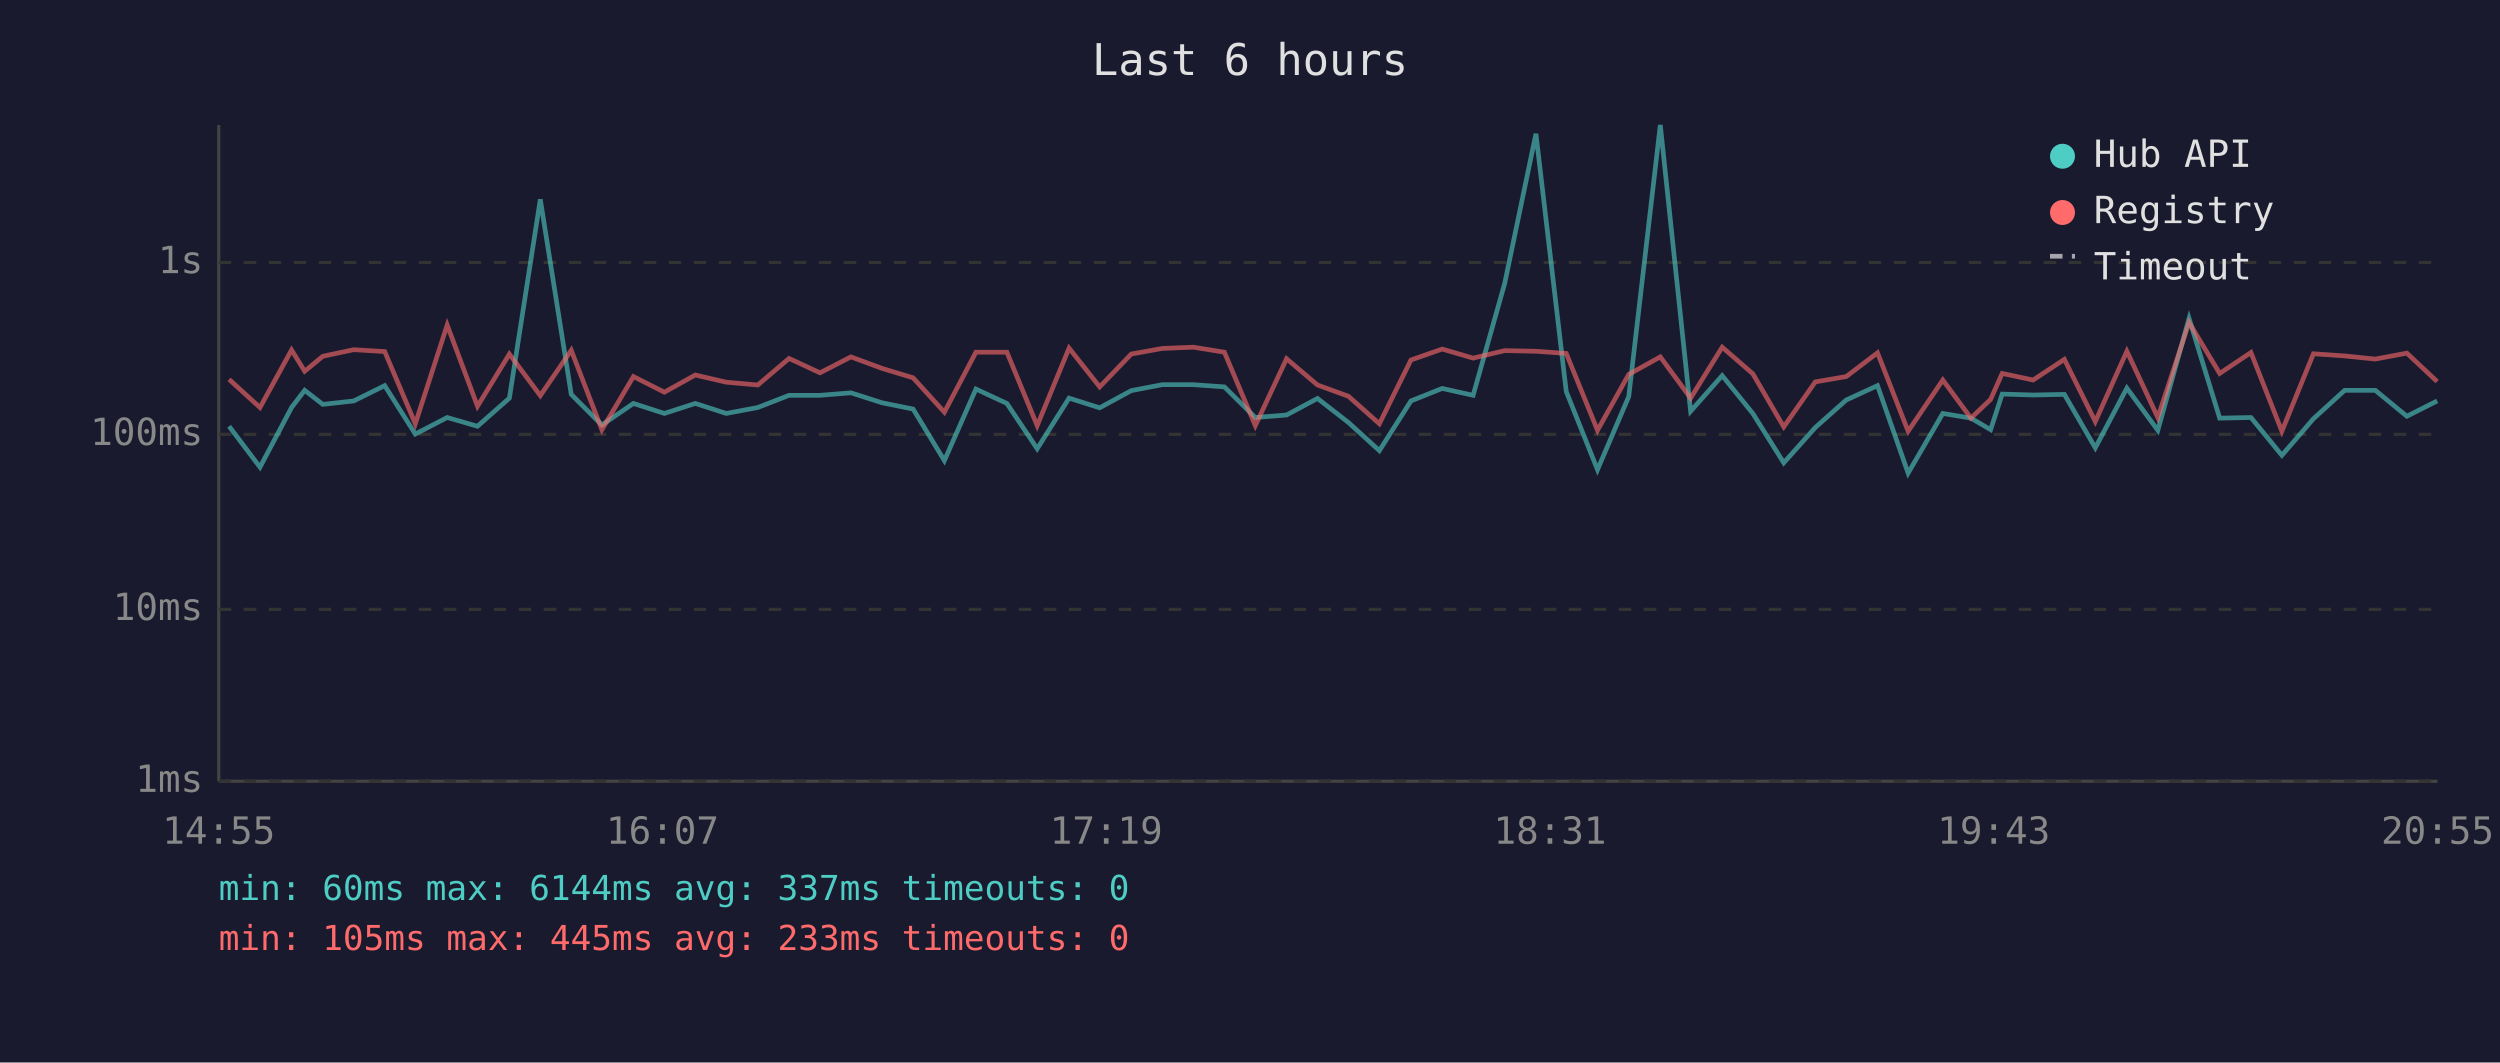
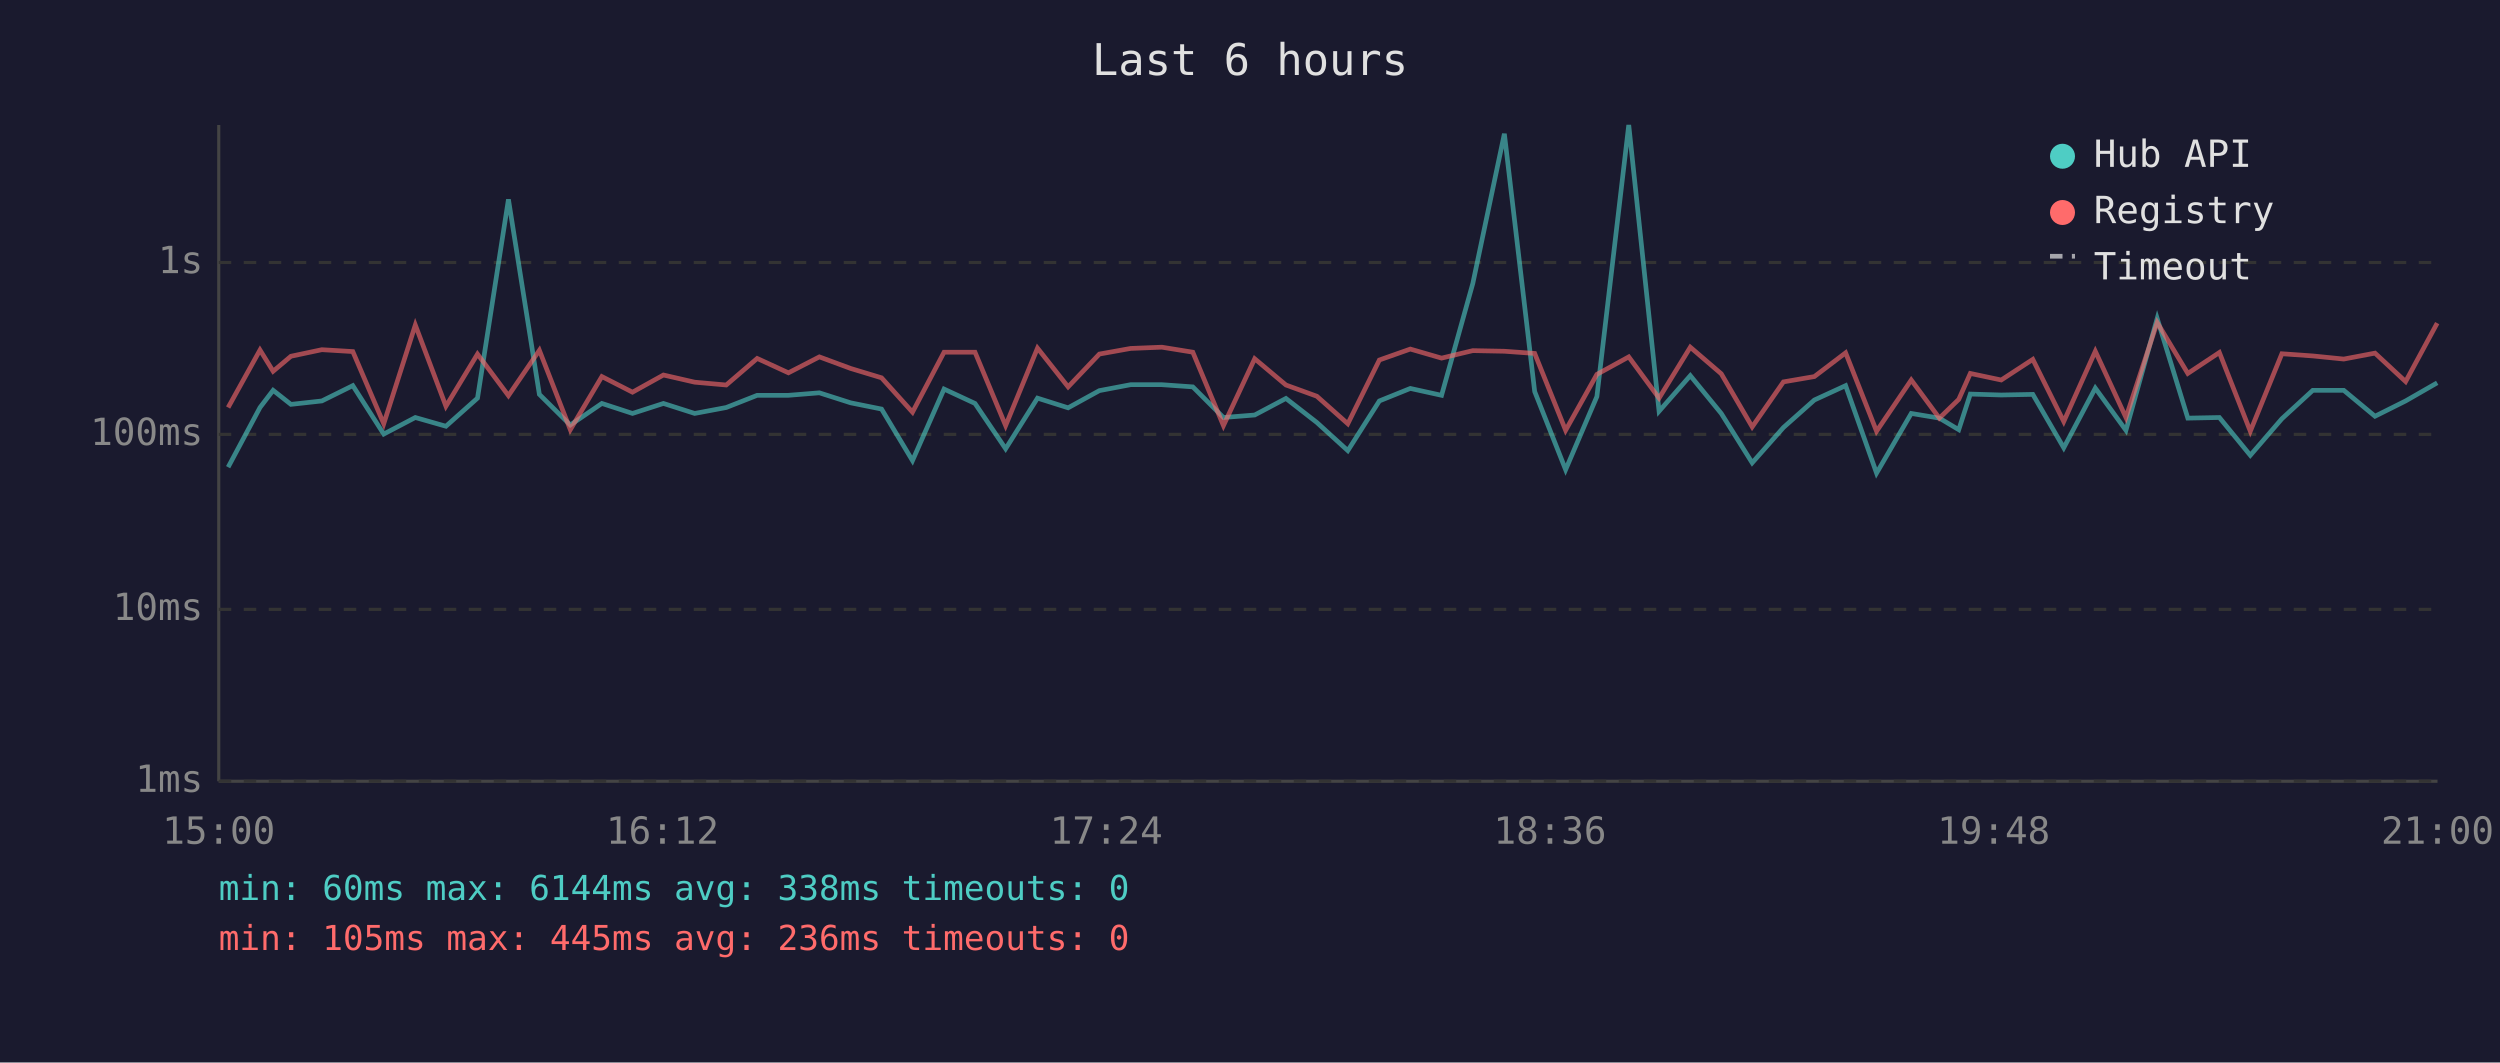
<svg xmlns="http://www.w3.org/2000/svg" viewBox="0 0 800 340" font-family="monospace" font-size="12">
  <rect width="800" height="340" fill="#1a1a2e" />
  <text x="400" y="24" fill="#e0e0e0" font-size="14" text-anchor="middle">Last 6 hours</text>
  <line x1="70" y1="40" x2="70" y2="250" stroke="#444" stroke-width="1" />
  <line x1="70" y1="250" x2="780" y2="250" stroke="#444" stroke-width="1" />
  <line x1="70" y1="250" x2="780" y2="250" stroke="#333" stroke-width="1" stroke-dasharray="4" />
  <text x="65" y="250" fill="#888" text-anchor="end" dominant-baseline="middle">1ms</text>
  <line x1="70" y1="195" x2="780" y2="195" stroke="#333" stroke-width="1" stroke-dasharray="4" />
  <text x="65" y="195" fill="#888" text-anchor="end" dominant-baseline="middle">10ms</text>
  <line x1="70" y1="139" x2="780" y2="139" stroke="#333" stroke-width="1" stroke-dasharray="4" />
  <text x="65" y="139" fill="#888" text-anchor="end" dominant-baseline="middle">100ms</text>
  <line x1="70" y1="84" x2="780" y2="84" stroke="#333" stroke-width="1" stroke-dasharray="4" />
  <text x="65" y="84" fill="#888" text-anchor="end" dominant-baseline="middle">1s</text>
-   <text x="70" y="270" fill="#888" text-anchor="middle">14:55</text>
-   <text x="212" y="270" fill="#888" text-anchor="middle">16:07</text>
-   <text x="354" y="270" fill="#888" text-anchor="middle">17:19</text>
-   <text x="496" y="270" fill="#888" text-anchor="middle">18:31</text>
-   <text x="638" y="270" fill="#888" text-anchor="middle">19:43</text>
-   <text x="780" y="270" fill="#888" text-anchor="middle">20:55</text>
-   <polyline points="73.3,136.4 83.2,149.5 93.3,130.4 97.5,124.9 103.3,129.4 113.2,128.3 123.1,123.4 132.9,138.9 143.1,133.6 152.8,136.4 163.0,127.4 172.9,63.8 182.8,126.2 192.6,136.0 202.7,129.1 212.6,132.3 222.5,129.1 232.4,132.3 242.5,130.4 252.5,126.5 262.4,126.5 272.3,125.7 282.3,128.9 292.2,130.9 302.2,147.4 312.3,124.5 322.2,129.1 331.9,143.6 342.1,127.4 351.9,130.5 362.0,125.0 371.9,123.1 381.9,123.1 391.8,123.8 401.7,133.6 411.7,132.8 421.6,127.5 431.5,135.2 441.4,144.2 451.5,128.3 461.5,124.3 471.4,126.5 481.5,90.7 491.5,42.8 501.2,125.3 511.2,150.3 521.2,126.9 531.3,40.0 541.0,131.6 551.1,120.2 560.9,132.3 570.8,148.1 580.9,136.8 590.8,128.0 600.8,123.4 610.6,151.4 621.7,132.3 630.7,133.8 637.0,137.5 640.7,126.1 650.6,126.4 660.6,126.2 670.5,143.3 680.6,124.2 690.5,137.7 700.5,101.9 710.3,133.8 720.3,133.6 730.2,145.7 740.3,134.0 750.3,124.9 760.1,124.9 770.2,133.2 779.9,128.3" fill="none" stroke="#4ecdc4" stroke-width="1.5" opacity="0.6" />
-   <polyline points="73.3,121.4 83.2,130.4 93.3,112.0 97.5,118.8 103.3,114.0 113.2,111.9 123.1,112.5 132.9,135.6 143.1,104.0 152.8,130.0 163.0,113.3 172.9,126.6 182.8,112.1 192.6,137.5 202.7,120.5 212.6,125.5 222.5,120.0 232.4,122.3 242.5,123.2 252.5,114.7 262.4,119.3 272.3,114.2 282.3,117.9 292.2,120.9 302.2,131.9 312.3,112.7 322.2,112.7 331.9,136.2 342.1,111.4 351.9,123.8 362.0,113.3 371.9,111.5 381.9,111.1 391.8,112.7 401.7,136.2 411.7,114.8 421.6,123.2 431.5,126.8 441.4,135.6 451.5,115.2 461.5,111.7 471.4,114.6 481.5,112.2 491.5,112.4 501.2,113.1 511.2,137.7 521.2,119.8 531.3,114.2 541.0,127.4 551.1,111.1 560.9,119.6 570.8,136.6 580.9,122.2 590.8,120.5 600.8,112.9 610.6,138.0 621.7,121.6 630.7,133.8 637.0,127.8 640.7,119.5 650.6,121.6 660.6,115.0 670.5,134.9 680.6,112.4 690.5,133.6 700.5,103.2 710.3,119.5 720.3,112.8 730.2,138.0 740.3,113.2 750.3,113.9 760.1,114.9 770.2,113.0 779.9,122.1" fill="none" stroke="#ff6b6b" stroke-width="1.5" opacity="0.6" />
+   <text x="70" y="270" fill="#888" text-anchor="middle">15:00</text>
+   <text x="212" y="270" fill="#888" text-anchor="middle">16:12</text>
+   <text x="354" y="270" fill="#888" text-anchor="middle">17:24</text>
+   <text x="496" y="270" fill="#888" text-anchor="middle">18:36</text>
+   <text x="638" y="270" fill="#888" text-anchor="middle">19:48</text>
+   <text x="780" y="270" fill="#888" text-anchor="middle">21:00</text>
+   <polyline points="73.0,149.5 83.2,130.4 87.4,124.9 93.1,129.4 103.0,128.3 112.9,123.4 122.8,138.9 132.9,133.6 142.7,136.4 152.8,127.4 162.7,63.8 172.6,126.2 182.5,136.0 192.6,129.1 202.4,132.3 212.3,129.1 222.3,132.3 232.4,130.4 242.3,126.5 252.3,126.5 262.2,125.7 272.2,128.9 282.1,130.9 292.0,147.4 302.1,124.5 312.0,129.1 321.8,143.6 332.0,127.4 341.8,130.5 351.8,125.0 361.8,123.1 371.8,123.1 381.7,123.8 391.5,133.6 401.5,132.8 411.5,127.5 421.4,135.2 431.3,144.2 441.4,128.3 451.3,124.3 461.3,126.5 471.3,90.7 481.4,42.8 491.1,125.3 501.0,150.3 511.0,126.9 521.2,40.0 530.9,131.6 540.9,120.2 550.8,132.3 560.7,148.1 570.7,136.8 580.6,128.0 590.6,123.4 600.5,151.4 611.6,132.3 620.6,133.8 626.8,137.5 630.5,126.1 640.4,126.4 650.5,126.2 660.4,143.3 670.5,124.2 680.3,137.7 690.3,101.9 700.1,133.8 710.2,133.6 720.1,145.7 730.2,134.0 740.1,124.9 750.0,124.9 760.0,133.2 769.8,128.3 779.9,122.5" fill="none" stroke="#4ecdc4" stroke-width="1.5" opacity="0.6" />
+   <polyline points="73.0,130.4 83.2,112.0 87.4,118.8 93.1,114.0 103.0,111.9 112.9,112.5 122.8,135.6 132.9,104.0 142.7,130.0 152.8,113.3 162.7,126.6 172.6,112.1 182.5,137.5 192.6,120.5 202.4,125.5 212.3,120.0 222.3,122.3 232.4,123.2 242.3,114.7 252.3,119.3 262.2,114.2 272.2,117.9 282.1,120.9 292.0,131.9 302.1,112.7 312.0,112.7 321.8,136.2 332.0,111.4 341.8,123.8 351.8,113.3 361.8,111.5 371.8,111.1 381.7,112.7 391.5,136.2 401.5,114.8 411.5,123.2 421.4,126.8 431.3,135.6 441.4,115.2 451.3,111.7 461.3,114.6 471.3,112.2 481.4,112.4 491.1,113.1 501.0,137.7 511.0,119.8 521.2,114.2 530.9,127.4 540.9,111.1 550.8,119.6 560.7,136.6 570.7,122.2 580.6,120.5 590.6,112.9 600.5,138.0 611.6,121.6 620.6,133.8 626.8,127.8 630.5,119.5 640.4,121.6 650.5,115.0 660.4,134.9 670.5,112.4 680.3,133.6 690.3,103.2 700.1,119.5 710.2,112.8 720.1,138.0 730.2,113.2 740.1,113.9 750.0,114.9 760.0,113.0 769.8,122.1 779.9,103.4" fill="none" stroke="#ff6b6b" stroke-width="1.5" opacity="0.6" />
  <circle cx="660" cy="50" r="4" fill="#4ecdc4" />
  <text x="670" y="50" fill="#e0e0e0" dominant-baseline="middle">Hub API</text>
  <circle cx="660" cy="68" r="4" fill="#ff6b6b" />
  <text x="670" y="68" fill="#e0e0e0" dominant-baseline="middle">Registry</text>
  <line x1="656" y1="82" x2="664" y2="82" stroke="#e0e0e0" stroke-width="1.5" stroke-dasharray="4,3" opacity="0.7" />
  <text x="670" y="86" fill="#e0e0e0" dominant-baseline="middle">Timeout</text>
-   <text x="70" y="288" fill="#4ecdc4" font-size="11">min: 60ms  max: 6144ms  avg: 337ms  timeouts: 0</text>
-   <text x="70" y="304" fill="#ff6b6b" font-size="11">min: 105ms  max: 445ms  avg: 233ms  timeouts: 0</text>
+   <text x="70" y="288" fill="#4ecdc4" font-size="11">min: 60ms  max: 6144ms  avg: 338ms  timeouts: 0</text>
+   <text x="70" y="304" fill="#ff6b6b" font-size="11">min: 105ms  max: 445ms  avg: 236ms  timeouts: 0</text>
</svg>
